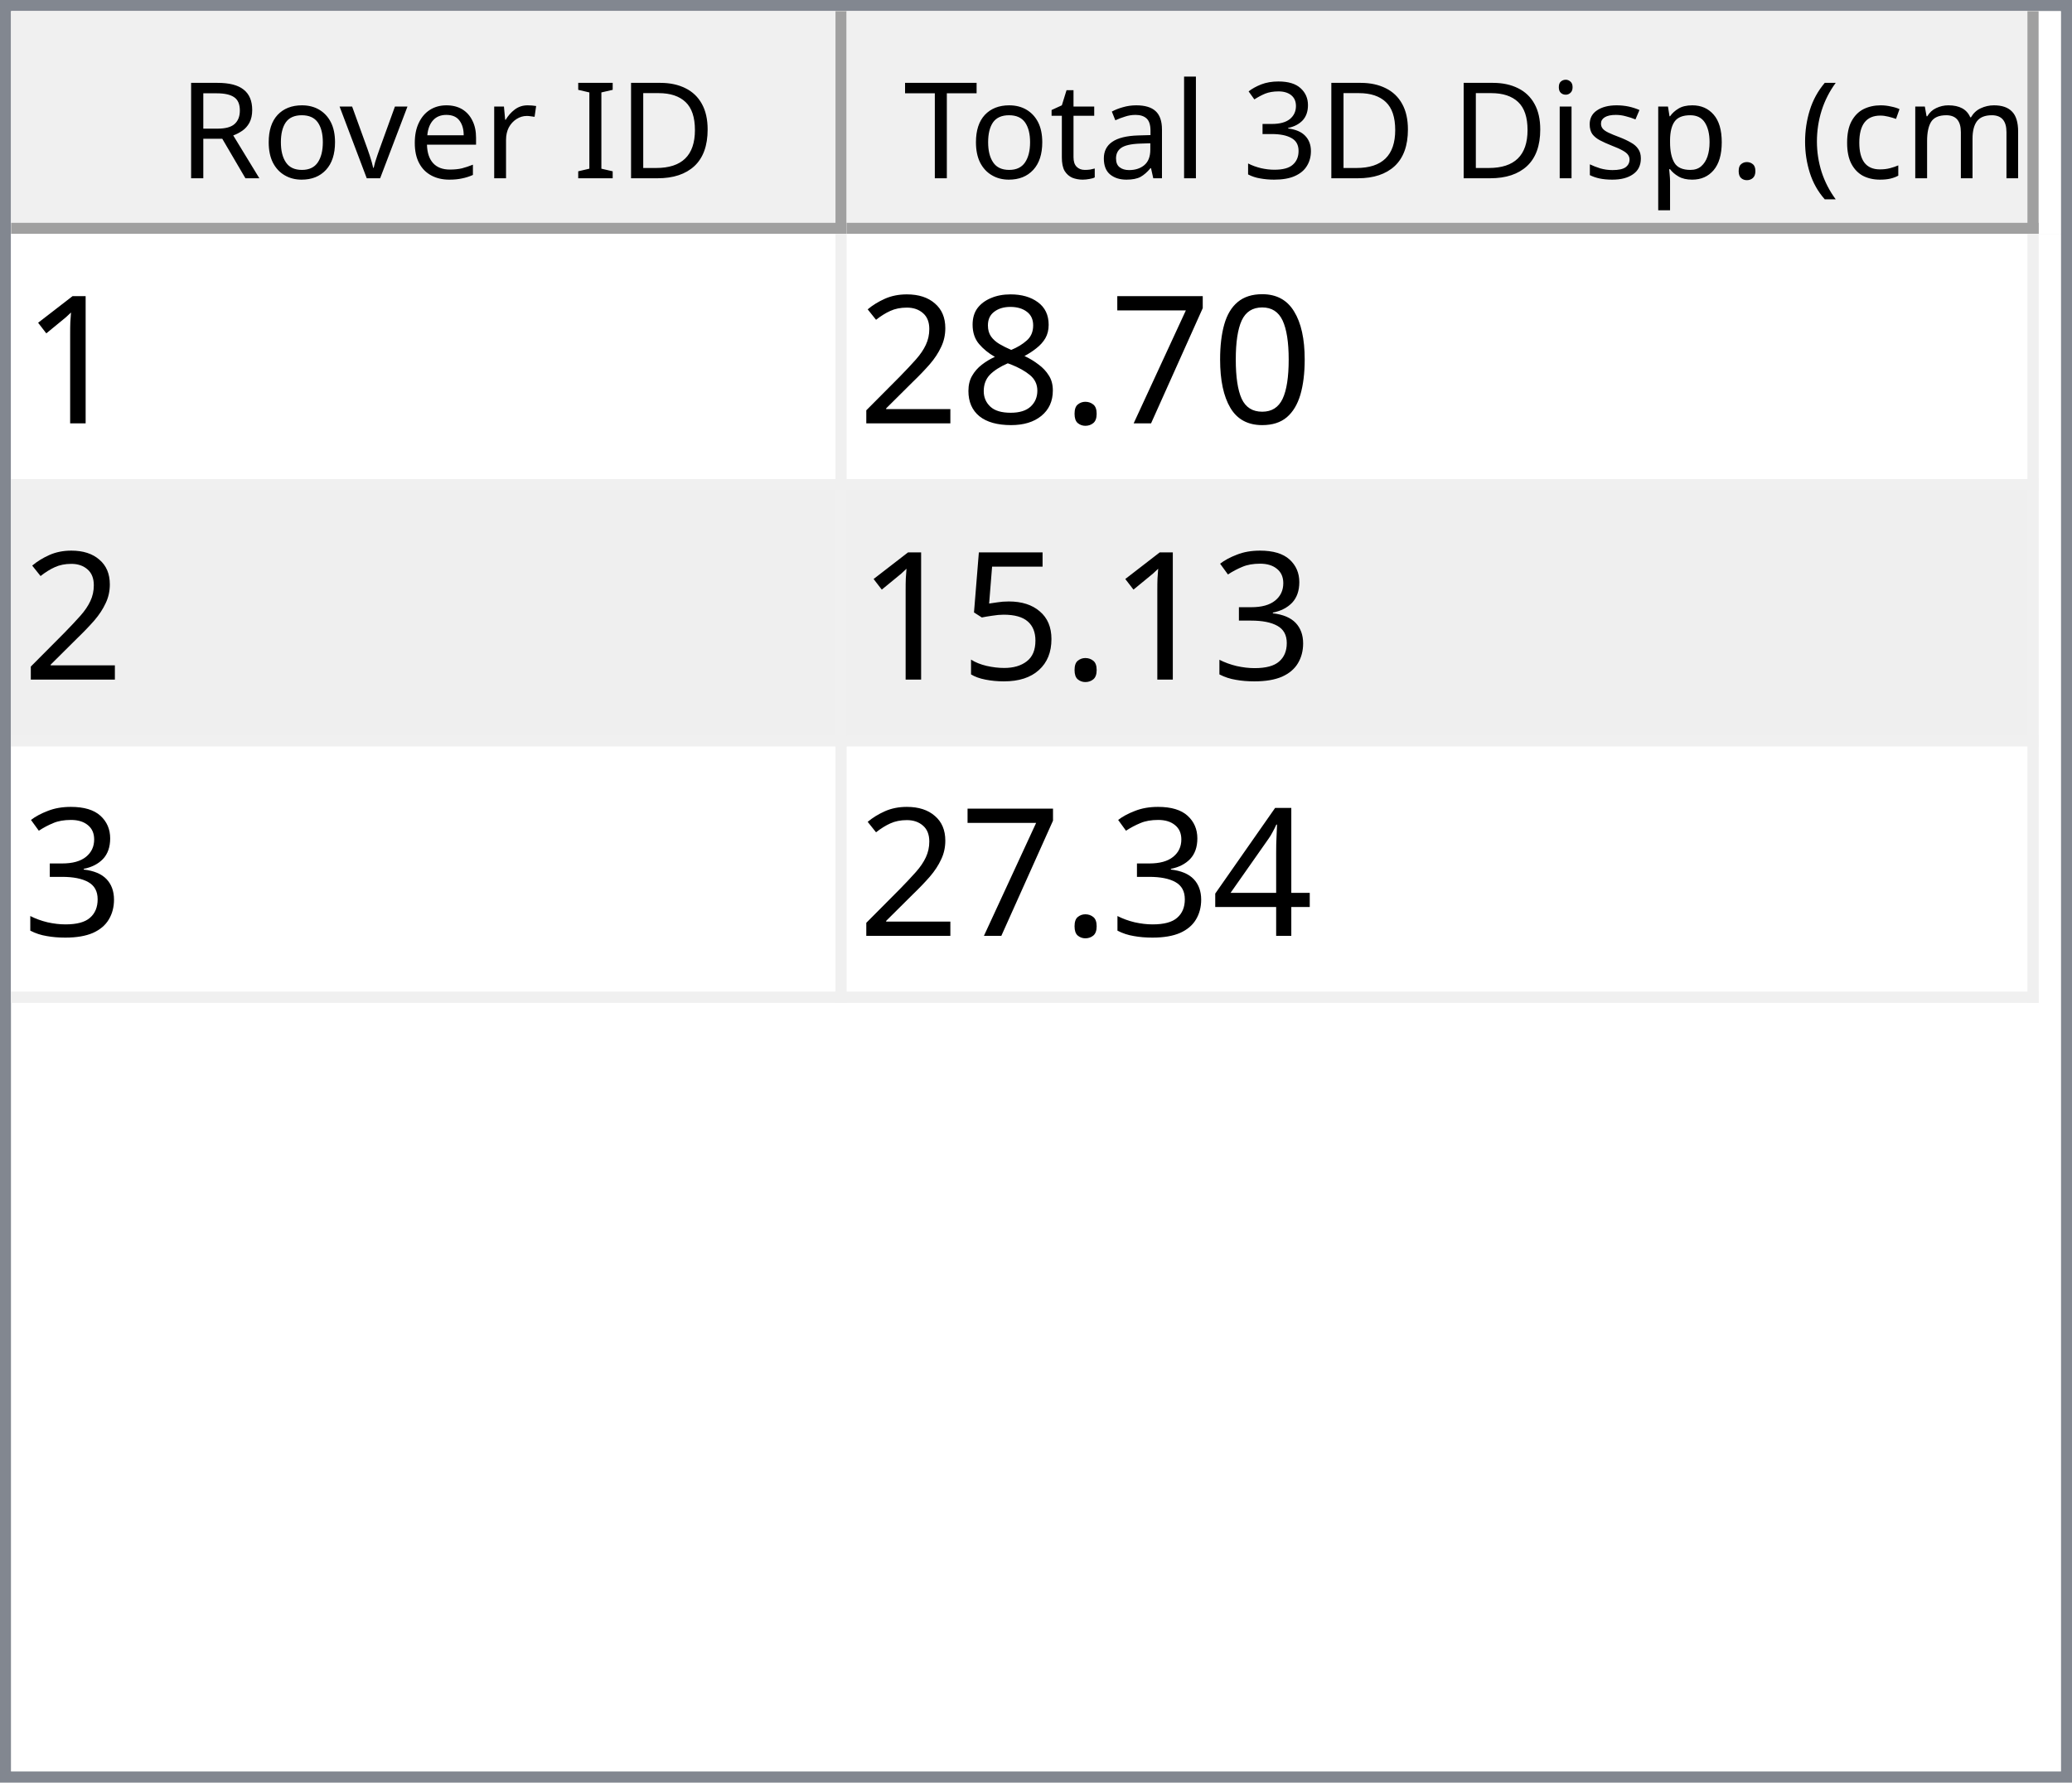
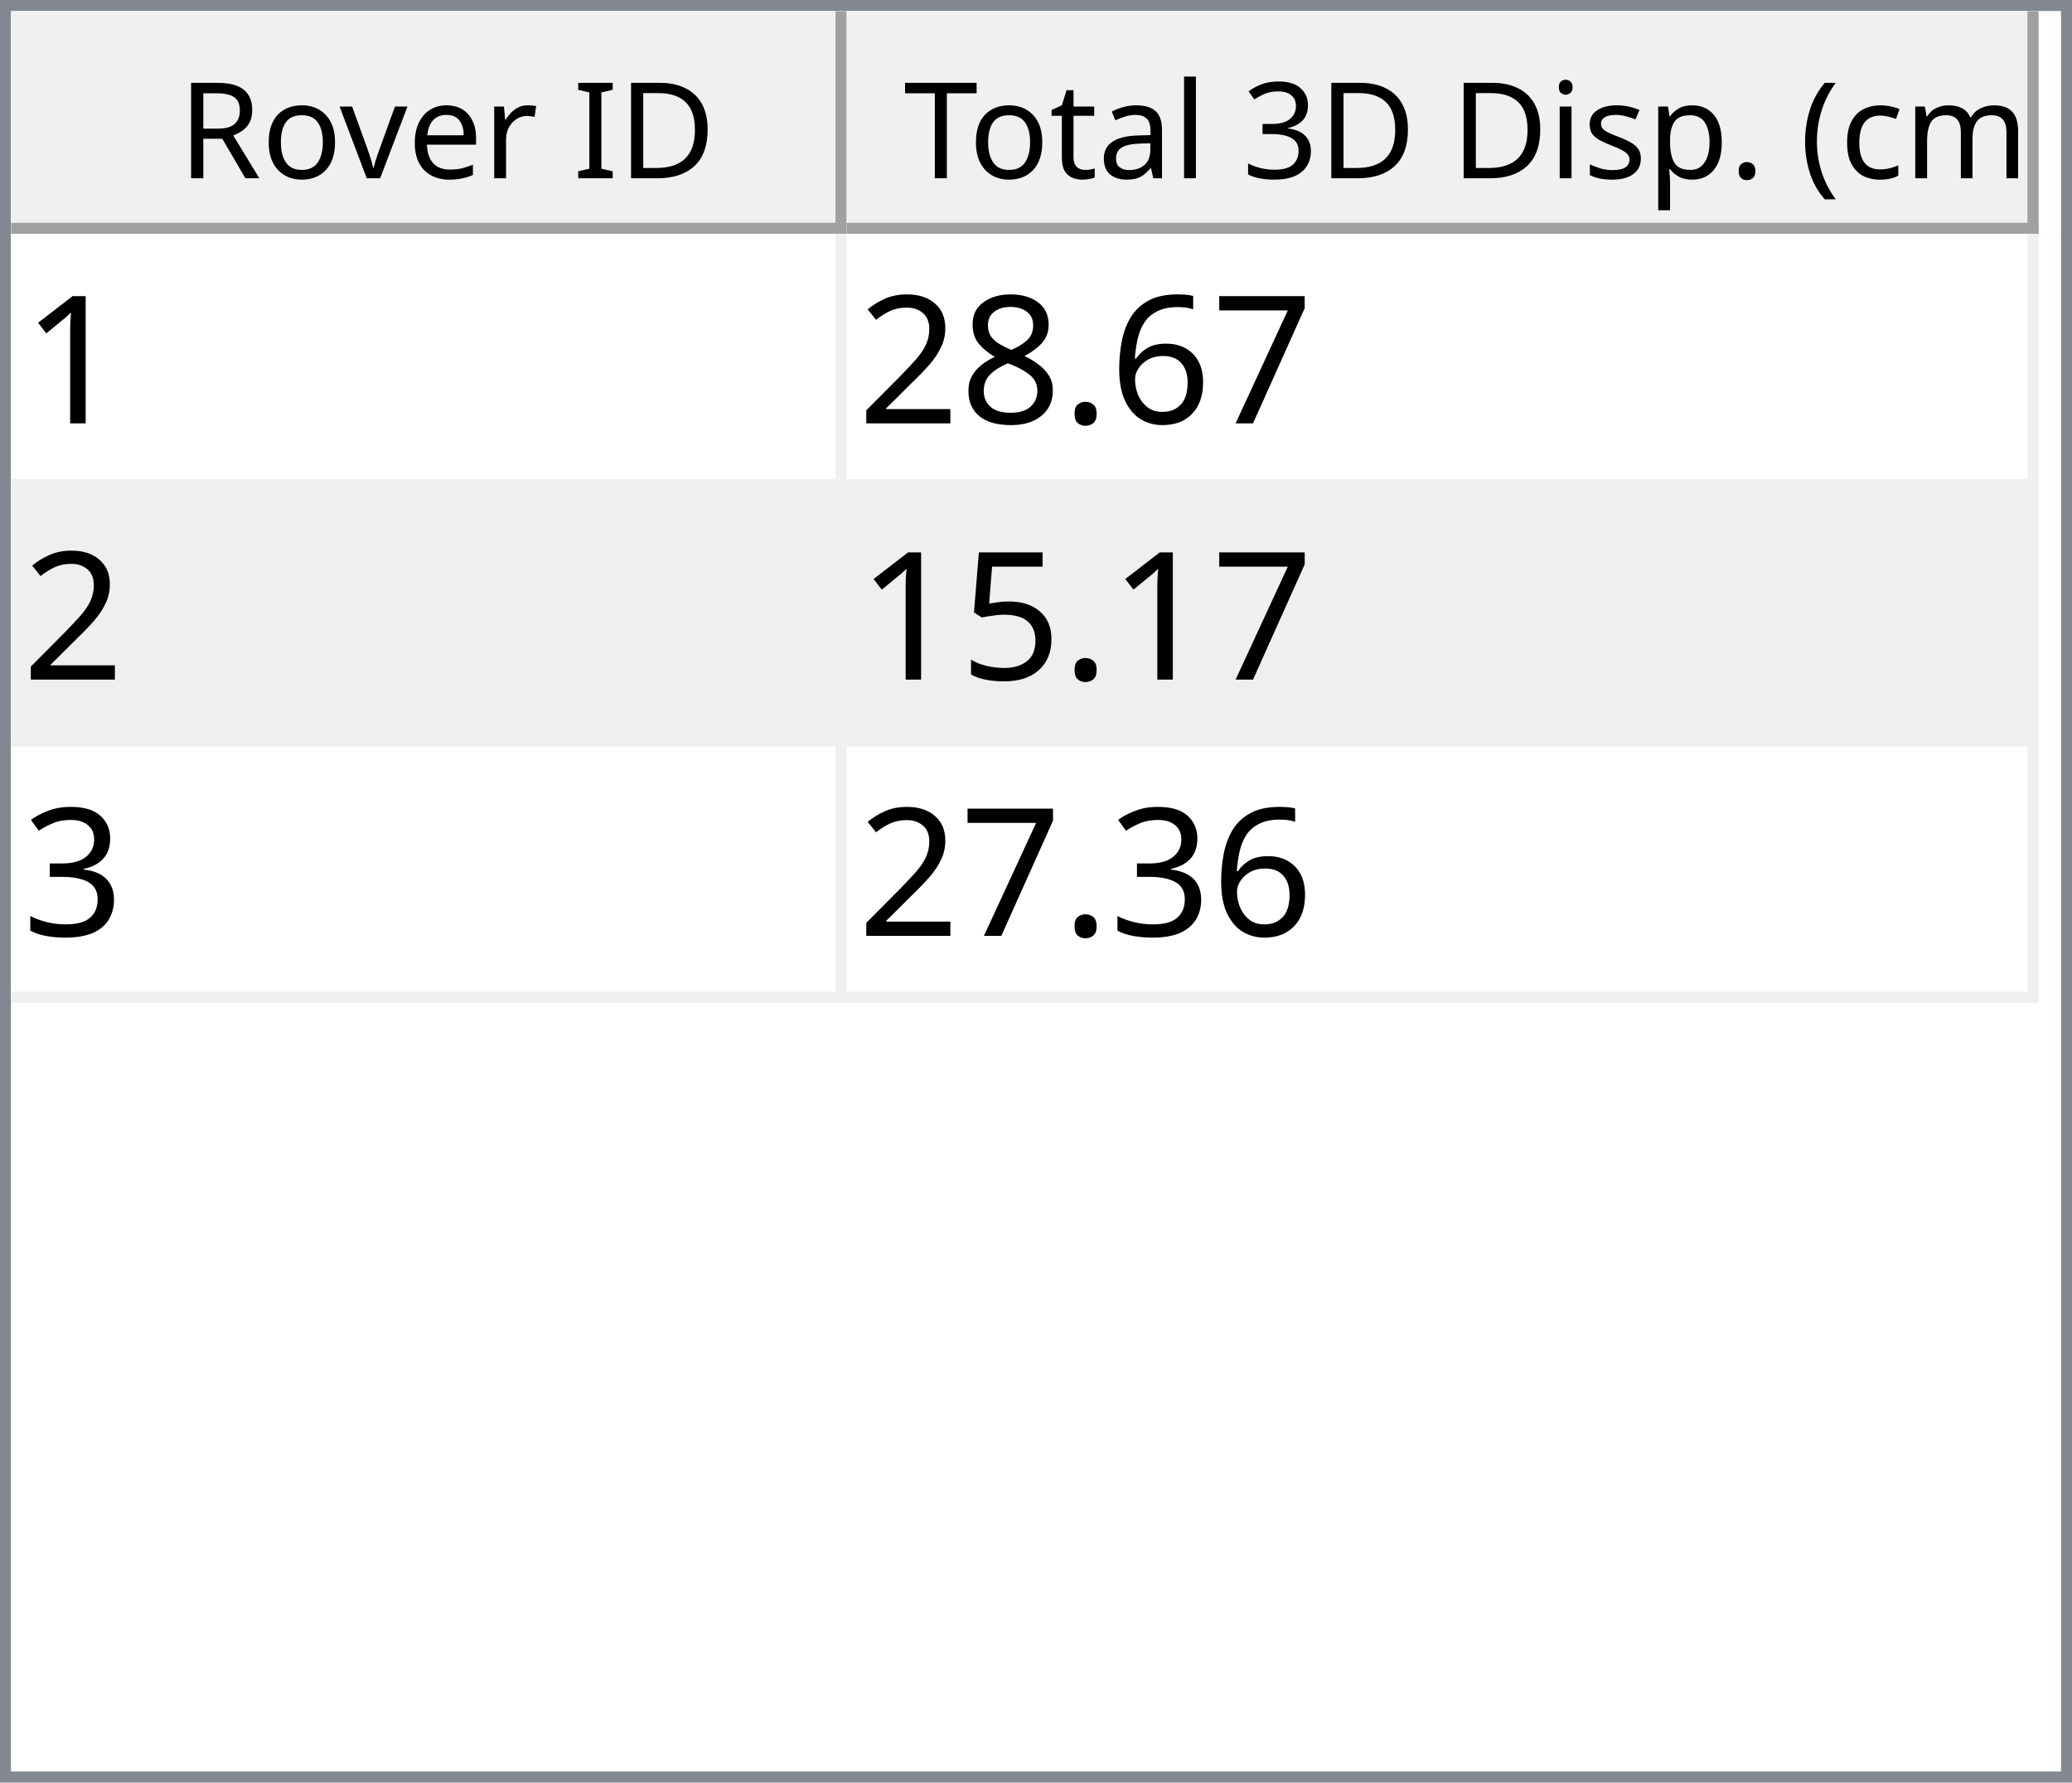
<svg xmlns="http://www.w3.org/2000/svg" style="fill-opacity:1; color-rendering:auto; color-interpolation:auto; text-rendering:auto; stroke:black; stroke-linecap:square; stroke-miterlimit:10; shape-rendering:auto; stroke-opacity:1; fill:black; stroke-dasharray:none; font-weight:normal; stroke-width:1; font-family:'Dialog'; font-style:normal; stroke-linejoin:miter; font-size:12px; stroke-dashoffset:0; image-rendering:auto;" width="186" height="160">
  <defs id="genericDefs" />
  <g>
    <defs id="defs1">
      <clipPath clipPathUnits="userSpaceOnUse" id="clipPath1">
        <path d="M0 0 L186 0 L186 160 L0 160 L0 0 Z" />
      </clipPath>
      <clipPath clipPathUnits="userSpaceOnUse" id="clipPath2">
        <path d="M0 0 L0 160 L186 160 L186 0 Z" />
      </clipPath>
      <clipPath clipPathUnits="userSpaceOnUse" id="clipPath3">
        <path d="M0 0 L0 20 L184 20 L184 0 Z" />
      </clipPath>
      <clipPath clipPathUnits="userSpaceOnUse" id="clipPath4">
        <path d="M0 0 L0 20 L75 20 L75 0 Z" />
      </clipPath>
      <clipPath clipPathUnits="userSpaceOnUse" id="clipPath5">
        <path d="M1 1 L1 19 L74 19 L74 1 Z" />
      </clipPath>
      <clipPath clipPathUnits="userSpaceOnUse" id="clipPath6">
        <path d="M0 0 L0 18 L73 18 L73 0 Z" />
      </clipPath>
      <clipPath clipPathUnits="userSpaceOnUse" id="clipPath7">
        <path d="M-0.5 -0.5 L-0.5 19.5 L74.5 19.5 L74.5 -0.5 Z" />
      </clipPath>
      <clipPath clipPathUnits="userSpaceOnUse" id="clipPath8">
        <path d="M0 0 L0 20 L107 20 L107 0 Z" />
      </clipPath>
      <clipPath clipPathUnits="userSpaceOnUse" id="clipPath9">
        <path d="M1 1 L1 19 L106 19 L106 1 Z" />
      </clipPath>
      <clipPath clipPathUnits="userSpaceOnUse" id="clipPath10">
        <path d="M0 0 L0 18 L105 18 L105 0 Z" />
      </clipPath>
      <clipPath clipPathUnits="userSpaceOnUse" id="clipPath11">
        <path d="M-0.5 -0.5 L-0.5 19.5 L106.5 19.5 L106.5 -0.5 Z" />
      </clipPath>
      <clipPath clipPathUnits="userSpaceOnUse" id="clipPath12">
        <path d="M0 0 L0 138 L184 138 L184 0 Z" />
      </clipPath>
      <clipPath clipPathUnits="userSpaceOnUse" id="clipPath13">
        <path d="M0 0 L0 69 L182 69 L182 0 Z" />
      </clipPath>
      <clipPath clipPathUnits="userSpaceOnUse" id="clipPath14">
        <path d="M-0.5 -0.5 L-0.5 68.5 L181.5 68.5 L181.5 -0.5 Z" />
      </clipPath>
      <clipPath clipPathUnits="userSpaceOnUse" id="clipPath15">
        <path d="M0 0 L0 22 L74 22 L74 0 Z" />
      </clipPath>
      <clipPath clipPathUnits="userSpaceOnUse" id="clipPath16">
        <path d="M0 0 L0 22 L106 22 L106 0 Z" />
      </clipPath>
      <font horiz-adv-x="64.551" id="font1">
        <font-face ascent="107.91" descent="25.098" units-per-em="100" style="font-style:normal; font-family:Segoe UI; font-weight:normal;" />
        <missing-glyph horiz-adv-x="64.551" d="M8.109 0 L8.109 68.266 L56.453 68.266 L56.453 0 L8.109 0 ZM15.328 7.234 L49.219 7.234 L49.219 61.031 L15.328 61.031 L15.328 7.234 Z" />
        <glyph unicode="D" horiz-adv-x="70.117" d="M9.188 0 L9.188 70.016 L28.516 70.016 Q65.531 70.016 65.531 35.891 Q65.531 19.672 55.25 9.836 Q44.969 0 27.734 0 L9.188 0 ZM17.391 62.594 L17.391 7.422 L27.828 7.422 Q41.609 7.422 49.273 14.797 Q56.938 22.172 56.938 35.688 Q56.938 62.594 28.328 62.594 L17.391 62.594 Z" />
        <glyph unicode="I" horiz-adv-x="26.611" d="M17.391 0 L9.188 0 L9.188 70.016 L17.391 70.016 L17.391 0 Z" />
        <glyph unicode=" " horiz-adv-x="27.393" d="" />
        <glyph unicode="r" horiz-adv-x="34.766" d="M34.188 41.891 Q32.078 43.5 28.125 43.5 Q23 43.5 19.555 38.672 Q16.109 33.844 16.109 25.484 L16.109 0 L8.109 0 L8.109 50 L16.109 50 L16.109 39.703 L16.312 39.703 Q18.016 44.969 21.531 47.922 Q25.047 50.875 29.391 50.875 Q32.516 50.875 34.188 50.203 L34.188 41.891 Z" />
        <glyph unicode="e" horiz-adv-x="52.295" d="M48.297 23 L12.984 23 Q13.188 14.656 17.484 10.109 Q21.781 5.562 29.297 5.562 Q37.75 5.562 44.828 11.141 L44.828 3.609 Q38.234 -1.172 27.391 -1.172 Q16.797 -1.172 10.742 5.641 Q4.688 12.453 4.688 24.812 Q4.688 36.469 11.305 43.82 Q17.922 51.172 27.734 51.172 Q37.547 51.172 42.922 44.828 Q48.297 38.484 48.297 27.203 L48.297 23 ZM40.094 29.781 Q40.047 36.719 36.75 40.578 Q33.453 44.438 27.594 44.438 Q21.922 44.438 17.969 40.383 Q14.016 36.328 13.094 29.781 L40.094 29.781 Z" />
        <glyph unicode="v" horiz-adv-x="47.9" d="M47.406 50 L27.484 0 L19.625 0 L0.688 50 L9.469 50 L22.172 13.672 Q23.578 9.672 23.922 6.688 L24.125 6.688 Q24.609 10.453 25.688 13.484 L38.969 50 L47.406 50 Z" />
        <glyph unicode="o" horiz-adv-x="58.594" d="M29 -1.172 Q17.922 -1.172 11.305 5.836 Q4.688 12.844 4.688 24.422 Q4.688 37.016 11.57 44.094 Q18.453 51.172 30.172 51.172 Q41.359 51.172 47.633 44.289 Q53.906 37.406 53.906 25.203 Q53.906 13.234 47.141 6.031 Q40.375 -1.172 29 -1.172 ZM29.594 44.438 Q21.875 44.438 17.383 39.188 Q12.891 33.938 12.891 24.703 Q12.891 15.828 17.43 10.695 Q21.969 5.562 29.594 5.562 Q37.359 5.562 41.531 10.594 Q45.703 15.625 45.703 24.906 Q45.703 34.281 41.531 39.359 Q37.359 44.438 29.594 44.438 Z" />
        <glyph unicode="R" horiz-adv-x="59.814" d="M59.375 0 L49.609 0 L37.891 19.625 Q36.281 22.359 34.766 24.289 Q33.25 26.219 31.664 27.438 Q30.078 28.656 28.25 29.219 Q26.422 29.781 24.125 29.781 L17.391 29.781 L17.391 0 L9.188 0 L9.188 70.016 L30.078 70.016 Q34.672 70.016 38.555 68.867 Q42.438 67.719 45.289 65.375 Q48.141 63.031 49.758 59.547 Q51.375 56.062 51.375 51.375 Q51.375 47.703 50.273 44.656 Q49.172 41.609 47.148 39.211 Q45.125 36.812 42.266 35.133 Q39.406 33.453 35.844 32.516 L35.844 32.328 Q37.594 31.547 38.891 30.547 Q40.188 29.547 41.359 28.18 Q42.531 26.812 43.68 25.078 Q44.828 23.344 46.234 21.047 L59.375 0 ZM17.391 62.594 L17.391 37.203 L28.516 37.203 Q31.594 37.203 34.203 38.133 Q36.812 39.062 38.719 40.797 Q40.625 42.531 41.703 45.047 Q42.781 47.562 42.781 50.688 Q42.781 56.297 39.141 59.445 Q35.5 62.594 28.609 62.594 L17.391 62.594 Z" />
        <glyph unicode=")" horiz-adv-x="30.176" d="M8.297 -15.922 L1.172 -15.922 Q16.406 2.344 16.406 26.812 Q16.406 51.469 1.078 70.016 L8.297 70.016 Q23.531 52.156 23.531 26.703 Q23.531 1.375 8.297 -15.922 Z" />
        <glyph unicode="m" horiz-adv-x="86.133" d="M79.109 0 L71.094 0 L71.094 28.719 Q71.094 37.016 68.531 40.727 Q65.969 44.438 59.906 44.438 Q54.781 44.438 51.195 39.75 Q47.609 35.062 47.609 28.516 L47.609 0 L39.594 0 L39.594 29.688 Q39.594 44.438 28.219 44.438 Q22.953 44.438 19.531 40.016 Q16.109 35.594 16.109 28.516 L16.109 0 L8.109 0 L8.109 50 L16.109 50 L16.109 42.094 L16.312 42.094 Q21.625 51.172 31.844 51.172 Q36.969 51.172 40.773 48.312 Q44.578 45.453 46 40.828 Q51.562 51.172 62.594 51.172 Q79.109 51.172 79.109 30.812 L79.109 0 Z" />
        <glyph unicode="c" horiz-adv-x="46.191" d="M42.188 2.297 Q36.422 -1.172 28.516 -1.172 Q17.828 -1.172 11.258 5.789 Q4.688 12.75 4.688 23.828 Q4.688 36.188 11.766 43.68 Q18.844 51.172 30.672 51.172 Q37.25 51.172 42.281 48.734 L42.281 40.531 Q36.719 44.438 30.375 44.438 Q22.703 44.438 17.797 38.945 Q12.891 33.453 12.891 24.516 Q12.891 15.719 17.508 10.641 Q22.125 5.562 29.891 5.562 Q36.422 5.562 42.188 9.906 L42.188 2.297 Z" />
        <glyph unicode="(" horiz-adv-x="30.176" d="M29.109 -15.922 L21.969 -15.922 Q6.844 1.375 6.844 26.703 Q6.844 52.156 21.969 70.016 L29.203 70.016 Q13.875 51.469 13.875 26.812 Q13.875 2.344 29.109 -15.922 Z" />
        <glyph unicode="." horiz-adv-x="21.68" d="M10.891 -1.078 Q8.641 -1.078 7.055 0.539 Q5.469 2.156 5.469 4.391 Q5.469 6.641 7.055 8.273 Q8.641 9.906 10.891 9.906 Q13.188 9.906 14.797 8.273 Q16.406 6.641 16.406 4.391 Q16.406 2.156 14.797 0.539 Q13.188 -1.078 10.891 -1.078 Z" />
        <glyph unicode="p" horiz-adv-x="58.789" d="M16.312 7.234 L16.109 7.234 L16.109 -23 L8.109 -23 L8.109 50 L16.109 50 L16.109 41.219 L16.312 41.219 Q22.219 51.172 33.594 51.172 Q43.266 51.172 48.688 44.461 Q54.109 37.75 54.109 26.469 Q54.109 13.922 48 6.375 Q41.891 -1.172 31.297 -1.172 Q21.578 -1.172 16.312 7.234 ZM16.109 27.391 L16.109 20.406 Q16.109 14.203 20.141 9.883 Q24.172 5.562 30.375 5.562 Q37.641 5.562 41.773 11.133 Q45.906 16.703 45.906 26.609 Q45.906 34.969 42.047 39.703 Q38.188 44.438 31.594 44.438 Q24.609 44.438 20.359 39.578 Q16.109 34.719 16.109 27.391 Z" />
        <glyph unicode="s" horiz-adv-x="42.432" d="M5.078 1.812 L5.078 10.406 Q11.625 5.562 19.484 5.562 Q30.031 5.562 30.031 12.594 Q30.031 14.594 29.125 15.992 Q28.219 17.391 26.68 18.461 Q25.141 19.531 23.07 20.383 Q21 21.234 18.609 22.172 Q15.281 23.484 12.766 24.828 Q10.25 26.172 8.57 27.859 Q6.891 29.547 6.031 31.695 Q5.172 33.844 5.172 36.719 Q5.172 40.234 6.789 42.945 Q8.406 45.656 11.086 47.484 Q13.766 49.312 17.211 50.242 Q20.656 51.172 24.312 51.172 Q30.812 51.172 35.938 48.922 L35.938 40.828 Q30.422 44.438 23.25 44.438 Q21 44.438 19.195 43.922 Q17.391 43.406 16.094 42.477 Q14.797 41.547 14.086 40.258 Q13.375 38.969 13.375 37.406 Q13.375 35.453 14.086 34.133 Q14.797 32.812 16.164 31.789 Q17.531 30.766 19.484 29.938 Q21.438 29.109 23.922 28.125 Q27.25 26.859 29.883 25.516 Q32.516 24.172 34.375 22.484 Q36.234 20.797 37.234 18.602 Q38.234 16.406 38.234 13.375 Q38.234 9.672 36.602 6.938 Q34.969 4.203 32.234 2.398 Q29.5 0.594 25.93 -0.289 Q22.359 -1.172 18.453 -1.172 Q10.75 -1.172 5.078 1.812 Z" />
        <glyph unicode="i" horiz-adv-x="24.219" d="M12.203 62.703 Q10.062 62.703 8.547 64.164 Q7.031 65.625 7.031 67.875 Q7.031 70.125 8.547 71.609 Q10.062 73.094 12.203 73.094 Q14.406 73.094 15.945 71.609 Q17.484 70.125 17.484 67.875 Q17.484 65.719 15.945 64.211 Q14.406 62.703 12.203 62.703 ZM16.109 0 L8.109 0 L8.109 50 L16.109 50 L16.109 0 Z" />
        <glyph unicode="3" horiz-adv-x="53.906" d="M46.531 19.828 Q46.531 15.094 44.75 11.211 Q42.969 7.328 39.719 4.57 Q36.469 1.812 31.93 0.297 Q27.391 -1.219 21.922 -1.219 Q11.922 -1.219 6 2.594 L6 11.188 Q13.094 5.609 22.219 5.609 Q25.875 5.609 28.828 6.539 Q31.781 7.469 33.906 9.227 Q36.031 10.984 37.18 13.477 Q38.328 15.969 38.328 19.094 Q38.328 32.812 18.797 32.812 L12.984 32.812 L12.984 39.594 L18.5 39.594 Q35.797 39.594 35.797 52.484 Q35.797 64.406 22.609 64.406 Q15.188 64.406 8.688 59.422 L8.688 67.188 Q15.375 71.188 24.609 71.188 Q29 71.188 32.57 69.969 Q36.141 68.75 38.68 66.555 Q41.219 64.359 42.609 61.281 Q44 58.203 44 54.5 Q44 40.672 30.031 36.719 L30.031 36.531 Q33.594 36.141 36.625 34.797 Q39.656 33.453 41.852 31.305 Q44.047 29.156 45.289 26.25 Q46.531 23.344 46.531 19.828 Z" />
        <glyph unicode="l" horiz-adv-x="24.219" d="M16.109 0 L8.109 0 L8.109 74.031 L16.109 74.031 L16.109 0 Z" />
        <glyph unicode="a" horiz-adv-x="50.879" d="M43.891 0 L35.891 0 L35.891 7.812 L35.688 7.812 Q30.469 -1.172 20.312 -1.172 Q12.844 -1.172 8.617 2.781 Q4.391 6.734 4.391 13.281 Q4.391 27.297 20.906 29.594 L35.891 31.688 Q35.891 44.438 25.594 44.438 Q16.547 44.438 9.281 38.281 L9.281 46.484 Q16.656 51.172 26.266 51.172 Q43.891 51.172 43.891 32.516 L43.891 0 ZM35.891 25.297 L23.828 23.641 Q18.266 22.859 15.43 20.875 Q12.594 18.891 12.594 13.875 Q12.594 10.203 15.211 7.883 Q17.828 5.562 22.172 5.562 Q28.125 5.562 32.008 9.742 Q35.891 13.922 35.891 20.312 L35.891 25.297 Z" />
        <glyph unicode="t" horiz-adv-x="33.887" d="M31.297 0.484 Q28.469 -1.078 23.828 -1.078 Q10.688 -1.078 10.688 13.578 L10.688 43.172 L2.094 43.172 L2.094 50 L10.688 50 L10.688 62.203 L18.703 64.797 L18.703 50 L31.297 50 L31.297 43.172 L18.703 43.172 L18.703 14.984 Q18.703 9.969 20.414 7.82 Q22.125 5.672 26.078 5.672 Q29.109 5.672 31.297 7.328 L31.297 0.484 Z" />
        <glyph unicode="T" horiz-adv-x="52.393" d="M50.594 62.594 L30.375 62.594 L30.375 0 L22.172 0 L22.172 62.594 L2 62.594 L2 70.016 L50.594 70.016 L50.594 62.594 Z" />
      </font>
      <font horiz-adv-x="75.0" id="font2">
        <font-face ascent="100.537" descent="21.973" units-per-em="100" style="font-style:normal; font-family:sans-serif; font-weight:normal;" />
        <missing-glyph horiz-adv-x="75.0" d="M12.5 0 L12.5 62.5 L62.5 62.5 L62.5 0 L12.5 0 ZM14.062 1.562 L60.938 1.562 L60.938 60.938 L14.062 60.938 L14.062 1.562 Z" />
        <glyph unicode="1" horiz-adv-x="55.615" d="M37.25 0 L28.469 0 L28.469 56 Q25.297 52.984 20.141 49.953 Q14.984 46.922 10.891 45.406 L10.891 53.906 Q18.266 57.375 23.781 62.305 Q29.297 67.234 31.594 71.875 L37.25 71.875 L37.25 0 Z" />
-         <glyph unicode="0" horiz-adv-x="55.615" d="M4.156 35.297 Q4.156 48 6.766 55.742 Q9.375 63.484 14.523 67.68 Q19.672 71.875 27.484 71.875 Q33.25 71.875 37.594 69.555 Q41.938 67.234 44.773 62.867 Q47.609 58.5 49.219 52.227 Q50.828 45.953 50.828 35.297 Q50.828 22.703 48.242 14.969 Q45.656 7.234 40.508 3.008 Q35.359 -1.219 27.484 -1.219 Q17.141 -1.219 11.234 6.203 Q4.156 15.141 4.156 35.297 ZM13.188 35.297 Q13.188 17.672 17.312 11.836 Q21.438 6 27.484 6 Q33.547 6 37.672 11.859 Q41.797 17.719 41.797 35.297 Q41.797 52.984 37.672 58.789 Q33.547 64.594 27.391 64.594 Q21.344 64.594 17.719 59.469 Q13.188 52.938 13.188 35.297 Z" />
        <glyph unicode="7" horiz-adv-x="55.615" d="M4.734 62.203 L4.734 70.656 L51.078 70.656 L51.078 63.812 Q44.234 56.547 37.523 44.484 Q30.812 32.422 27.156 19.672 Q24.516 10.688 23.781 0 L14.75 0 Q14.891 8.453 18.062 20.414 Q21.234 32.375 27.172 43.484 Q33.109 54.594 39.797 62.203 L4.734 62.203 Z" />
+         <glyph unicode="6" horiz-adv-x="55.615" d="M49.75 54.047 L41.016 53.375 Q39.844 58.547 37.703 60.891 Q34.125 64.656 28.906 64.656 Q24.703 64.656 21.531 62.312 Q17.391 59.281 14.992 53.469 Q12.594 47.656 12.5 36.922 Q15.672 41.75 20.266 44.094 Q24.859 46.438 29.891 46.438 Q38.672 46.438 44.852 39.969 Q51.031 33.5 51.031 23.25 Q51.031 16.5 48.125 10.719 Q45.219 4.938 40.141 1.859 Q35.062 -1.219 28.609 -1.219 Q17.625 -1.219 10.695 6.859 Q3.766 14.938 3.766 33.5 Q3.766 54.25 11.422 63.672 Q18.109 71.875 29.438 71.875 Q37.891 71.875 43.289 67.141 Q48.688 62.406 49.75 54.047 ZM13.875 23.188 Q13.875 18.656 15.797 14.508 Q17.719 10.359 21.188 8.18 Q24.656 6 28.469 6 Q34.031 6 38.039 10.492 Q42.047 14.984 42.047 22.703 Q42.047 30.125 38.086 34.398 Q34.125 38.672 28.125 38.672 Q22.172 38.672 18.023 34.398 Q13.875 30.125 13.875 23.188 Z" />
        <glyph unicode="." horiz-adv-x="27.783" d="M9.078 0 L9.078 10.016 L19.094 10.016 L19.094 0 L9.078 0 Z" />
        <glyph unicode="8" horiz-adv-x="55.615" d="M17.672 38.812 Q12.203 40.828 9.57 44.539 Q6.938 48.25 6.938 53.422 Q6.938 61.234 12.555 66.555 Q18.172 71.875 27.484 71.875 Q36.859 71.875 42.578 66.43 Q48.297 60.984 48.297 53.172 Q48.297 48.188 45.68 44.508 Q43.062 40.828 37.75 38.812 Q44.344 36.672 47.781 31.883 Q51.219 27.094 51.219 20.453 Q51.219 11.281 44.727 5.031 Q38.234 -1.219 27.641 -1.219 Q17.047 -1.219 10.547 5.055 Q4.047 11.328 4.047 20.703 Q4.047 27.688 7.594 32.398 Q11.141 37.109 17.672 38.812 ZM15.922 53.719 Q15.922 48.641 19.195 45.414 Q22.469 42.188 27.688 42.188 Q32.766 42.188 36.016 45.383 Q39.266 48.578 39.266 53.219 Q39.266 58.062 35.914 61.359 Q32.562 64.656 27.594 64.656 Q22.562 64.656 19.242 61.43 Q15.922 58.203 15.922 53.719 ZM13.094 20.656 Q13.094 16.891 14.875 13.375 Q16.656 9.859 20.172 7.93 Q23.688 6 27.734 6 Q34.031 6 38.133 10.055 Q42.234 14.109 42.234 20.359 Q42.234 26.703 38.016 30.859 Q33.797 35.016 27.438 35.016 Q21.234 35.016 17.164 30.914 Q13.094 26.812 13.094 20.656 Z" />
        <glyph unicode="2" horiz-adv-x="55.615" d="M50.344 8.453 L50.344 0 L3.031 0 Q2.938 3.172 4.047 6.109 Q5.859 10.938 9.836 15.625 Q13.812 20.312 21.344 26.469 Q33.016 36.031 37.117 41.625 Q41.219 47.219 41.219 52.203 Q41.219 57.422 37.477 61.008 Q33.734 64.594 27.734 64.594 Q21.391 64.594 17.578 60.789 Q13.766 56.984 13.719 50.25 L4.688 51.172 Q5.609 61.281 11.664 66.578 Q17.719 71.875 27.938 71.875 Q38.234 71.875 44.242 66.164 Q50.25 60.453 50.25 52 Q50.25 47.703 48.492 43.555 Q46.734 39.406 42.656 34.812 Q38.578 30.219 29.109 22.219 Q21.188 15.578 18.945 13.211 Q16.703 10.844 15.234 8.453 L50.344 8.453 Z" />
+         <glyph unicode="5" horiz-adv-x="55.615" d="M4.156 18.75 L13.375 19.531 Q14.406 12.797 18.141 9.398 Q21.875 6 27.156 6 Q33.5 6 37.891 10.789 Q42.281 15.578 42.281 23.484 Q42.281 31 38.062 35.352 Q33.844 39.703 27 39.703 Q22.75 39.703 19.336 37.773 Q15.922 35.844 13.969 32.766 L5.719 33.844 L12.641 70.609 L48.25 70.609 L48.25 62.203 L19.672 62.203 L15.828 42.969 Q22.266 47.469 29.344 47.469 Q38.719 47.469 45.164 40.969 Q51.609 34.469 51.609 24.266 Q51.609 14.547 45.953 7.469 Q39.062 -1.219 27.156 -1.219 Q17.391 -1.219 11.211 4.25 Q5.031 9.719 4.156 18.75 Z" />
        <glyph unicode="3" horiz-adv-x="55.615" d="M4.203 18.891 L12.984 20.062 Q14.5 12.594 18.141 9.297 Q21.781 6 27 6 Q33.203 6 37.477 10.297 Q41.75 14.594 41.75 20.953 Q41.75 27 37.797 30.93 Q33.844 34.859 27.734 34.859 Q25.25 34.859 21.531 33.891 L22.516 41.609 Q23.391 41.5 23.922 41.5 Q29.547 41.5 34.039 44.43 Q38.531 47.359 38.531 53.469 Q38.531 58.297 35.258 61.477 Q31.984 64.656 26.812 64.656 Q21.688 64.656 18.266 61.43 Q14.844 58.203 13.875 51.766 L5.078 53.328 Q6.688 62.156 12.398 67.016 Q18.109 71.875 26.609 71.875 Q32.469 71.875 37.398 69.359 Q42.328 66.844 44.945 62.5 Q47.562 58.156 47.562 53.266 Q47.562 48.641 45.07 44.828 Q42.578 41.016 37.703 38.766 Q44.047 37.312 47.562 32.695 Q51.078 28.078 51.078 21.141 Q51.078 11.766 44.242 5.25 Q37.406 -1.266 26.953 -1.266 Q17.531 -1.266 11.305 4.352 Q5.078 9.969 4.203 18.891 Z" />
-         <glyph unicode="5" horiz-adv-x="55.615" d="M4.156 18.75 L13.375 19.531 Q14.406 12.797 18.141 9.398 Q21.875 6 27.156 6 Q33.5 6 37.891 10.789 Q42.281 15.578 42.281 23.484 Q42.281 31 38.062 35.352 Q33.844 39.703 27 39.703 Q22.75 39.703 19.336 37.773 Q15.922 35.844 13.969 32.766 L5.719 33.844 L12.641 70.609 L48.25 70.609 L48.25 62.203 L19.672 62.203 L15.828 42.969 Q22.266 47.469 29.344 47.469 Q38.719 47.469 45.164 40.969 Q51.609 34.469 51.609 24.266 Q51.609 14.547 45.953 7.469 Q39.062 -1.219 27.156 -1.219 Q17.391 -1.219 11.211 4.25 Q5.031 9.719 4.156 18.75 Z" />
-         <glyph unicode="4" horiz-adv-x="55.615" d="M32.328 0 L32.328 17.141 L1.266 17.141 L1.266 25.203 L33.938 71.578 L41.109 71.578 L41.109 25.203 L50.781 25.203 L50.781 17.141 L41.109 17.141 L41.109 0 L32.328 0 ZM32.328 25.203 L32.328 57.469 L9.906 25.203 L32.328 25.203 Z" />
      </font>
    </defs>
    <g style="fill:white; stroke:white;">
      <rect x="0" y="0" width="186" style="clip-path:url(#clipPath1); stroke:none;" height="160" />
    </g>
    <g style="fill:white; text-rendering:optimizeSpeed; color-rendering:optimizeSpeed; image-rendering:optimizeSpeed; shape-rendering:crispEdges; stroke:white; color-interpolation:sRGB;">
      <rect x="0" width="186" height="160" y="0" style="stroke:none;" />
      <path style="stroke:none;" d="M0 160 L186 160 L186 0 L0 0 Z" />
    </g>
    <g style="fill:rgb(240,240,240); font-family:'Segoe UI'; stroke:rgb(240,240,240);">
      <rect x="0" y="0" width="186" style="clip-path:url(#clipPath2); stroke:none;" height="160" />
    </g>
    <g style="fill:rgb(130,135,144); font-family:'Segoe UI'; stroke:rgb(130,135,144);">
      <path d="M0 0 L186 0 L186 160 L0 160 L0 0 ZM1 1 L185 1 L185 159 L1 159 L1 1 Z" style="fill-rule:evenodd; clip-path:url(#clipPath2); stroke:none;" />
    </g>
    <g style="fill:white; font-family:'Segoe UI'; stroke:white;" transform="translate(1,1)">
      <rect x="0" y="0" width="184" style="clip-path:url(#clipPath3); stroke:none;" height="20" />
    </g>
    <g style="fill:rgb(240,240,240); font-family:'Segoe UI'; stroke:rgb(240,240,240);" transform="translate(1,1)">
      <rect x="0" y="0" width="75" style="clip-path:url(#clipPath4); stroke:none;" height="20" />
    </g>
    <g style="font-family:'Segoe UI';" transform="translate(2,2)">
      <text x="14" xml:space="preserve" y="14" style="clip-path:url(#clipPath6); stroke:none;">Rover ID</text>
    </g>
    <g style="fill:rgb(160,160,160); font-family:'Segoe UI'; stroke:rgb(160,160,160); stroke-linejoin:bevel;" transform="translate(1.5,1.5)">
      <line x1="74" x2="74" y1="0" style="fill:none; clip-path:url(#clipPath7);" y2="19" />
    </g>
    <g style="fill:rgb(160,160,160); font-family:'Segoe UI'; stroke:rgb(160,160,160); stroke-linejoin:bevel;" transform="matrix(1,0,0,1,1,1) translate(0.5,0.5)">
      <line x1="0" x2="74" y1="19" style="fill:none; clip-path:url(#clipPath7);" y2="19" />
    </g>
    <g style="fill:rgb(240,240,240); font-family:'Segoe UI'; stroke:rgb(240,240,240);" transform="translate(76,1)">
      <rect x="0" y="0" width="107" style="clip-path:url(#clipPath8); stroke:none;" height="20" />
    </g>
    <g style="font-family:'Segoe UI';" transform="translate(77,2)">
      <text x="1" xml:space="preserve" y="14" style="clip-path:url(#clipPath10); stroke:none;"> Total 3D Disp. (cm)</text>
    </g>
    <g style="fill:rgb(160,160,160); font-family:'Segoe UI'; stroke:rgb(160,160,160); stroke-linejoin:bevel;" transform="translate(76.5,1.5)">
      <line x1="106" x2="106" y1="0" style="fill:none; clip-path:url(#clipPath11);" y2="19" />
    </g>
    <g style="fill:rgb(160,160,160); font-family:'Segoe UI'; stroke:rgb(160,160,160); stroke-linejoin:bevel;" transform="matrix(1,0,0,1,76,1) translate(0.5,0.5)">
      <line x1="0" x2="106" y1="19" style="fill:none; clip-path:url(#clipPath11);" y2="19" />
    </g>
    <g style="fill:white; font-family:'Segoe UI'; stroke:white;" transform="translate(1,21)">
      <rect x="0" y="0" width="184" style="clip-path:url(#clipPath12); stroke:none;" height="138" />
    </g>
    <g style="fill:rgb(240,240,240); font-size:16px; font-family:sans-serif; stroke:rgb(240,240,240);" transform="translate(1,21)">
      <rect x="0" y="0" width="182" style="clip-path:url(#clipPath13); stroke:none;" height="69" />
      <line transform="translate(0.5,0.5)" x1="0" x2="181" y1="22" style="clip-path:url(#clipPath14); fill:none; stroke-linejoin:bevel;" y2="22" />
    </g>
    <g transform="matrix(1,0,0,1,1,21) translate(0.5,0.5)" style="fill:rgb(240,240,240); font-size:16px; font-family:sans-serif; stroke:rgb(240,240,240); stroke-linejoin:bevel;">
      <line x1="0" x2="181" y1="45" style="fill:none; clip-path:url(#clipPath14);" y2="45" />
    </g>
    <g transform="matrix(1,0,0,1,1,21) translate(0.5,0.5)" style="fill:rgb(240,240,240); font-size:16px; font-family:sans-serif; stroke:rgb(240,240,240); stroke-linejoin:bevel;">
      <line x1="0" x2="181" y1="68" style="fill:none; clip-path:url(#clipPath14);" y2="68" />
    </g>
    <g transform="matrix(1,0,0,1,1,21) translate(0.5,0.5)" style="fill:rgb(240,240,240); font-size:16px; font-family:sans-serif; stroke:rgb(240,240,240); stroke-linejoin:bevel;">
      <line x1="74" x2="74" y1="0" style="fill:none; clip-path:url(#clipPath14);" y2="68" />
    </g>
    <g transform="matrix(1,0,0,1,1,21) translate(0.5,0.5)" style="fill:rgb(240,240,240); font-size:16px; font-family:sans-serif; stroke:rgb(240,240,240); stroke-linejoin:bevel;">
      <line x1="181" x2="181" y1="0" style="fill:none; clip-path:url(#clipPath14);" y2="68" />
    </g>
    <g style="fill:white; font-size:16px; font-family:sans-serif; stroke:white;" transform="matrix(1,0,0,1,1,21)">
      <rect x="0" y="0" width="74" style="clip-path:url(#clipPath15); stroke:none;" height="22" />
      <text x="1" y="17" style="fill:black; clip-path:url(#clipPath15); stroke:none;" xml:space="preserve">1</text>
    </g>
    <g style="fill:white; font-size:16px; font-family:sans-serif; stroke:white;" transform="matrix(1,0,0,1,1,21) translate(75,0)">
      <rect x="0" y="0" width="106" style="clip-path:url(#clipPath16); stroke:none;" height="22" />
-       <text x="1" y="17" style="fill:black; clip-path:url(#clipPath16); stroke:none;" xml:space="preserve">28.70</text>
+       <text x="1" y="17" style="fill:black; clip-path:url(#clipPath16); stroke:none;" xml:space="preserve">28.67</text>
    </g>
    <g style="fill:rgb(239,239,239); font-size:16px; font-family:sans-serif; stroke:rgb(239,239,239);" transform="matrix(1,0,0,1,1,21) translate(0,23)">
      <rect x="0" y="0" width="74" style="clip-path:url(#clipPath15); stroke:none;" height="22" />
      <text x="1" y="17" style="fill:black; clip-path:url(#clipPath15); stroke:none;" xml:space="preserve">2</text>
    </g>
    <g style="fill:rgb(239,239,239); font-size:16px; font-family:sans-serif; stroke:rgb(239,239,239);" transform="matrix(1,0,0,1,1,21) translate(75,23)">
      <rect x="0" y="0" width="106" style="clip-path:url(#clipPath16); stroke:none;" height="22" />
-       <text x="1" y="17" style="fill:black; clip-path:url(#clipPath16); stroke:none;" xml:space="preserve">15.13</text>
+       <text x="1" y="17" style="fill:black; clip-path:url(#clipPath16); stroke:none;" xml:space="preserve">15.17</text>
    </g>
    <g style="fill:white; font-size:16px; font-family:sans-serif; stroke:white;" transform="matrix(1,0,0,1,1,21) translate(0,46)">
      <rect x="0" y="0" width="74" style="clip-path:url(#clipPath15); stroke:none;" height="22" />
      <text x="1" y="17" style="fill:black; clip-path:url(#clipPath15); stroke:none;" xml:space="preserve">3</text>
    </g>
    <g style="fill:white; font-size:16px; font-family:sans-serif; stroke:white;" transform="matrix(1,0,0,1,1,21) translate(75,46)">
      <rect x="0" y="0" width="106" style="clip-path:url(#clipPath16); stroke:none;" height="22" />
-       <text x="1" y="17" style="fill:black; clip-path:url(#clipPath16); stroke:none;" xml:space="preserve">27.34</text>
+       <text x="1" y="17" style="fill:black; clip-path:url(#clipPath16); stroke:none;" xml:space="preserve">27.36</text>
    </g>
  </g>
</svg>
